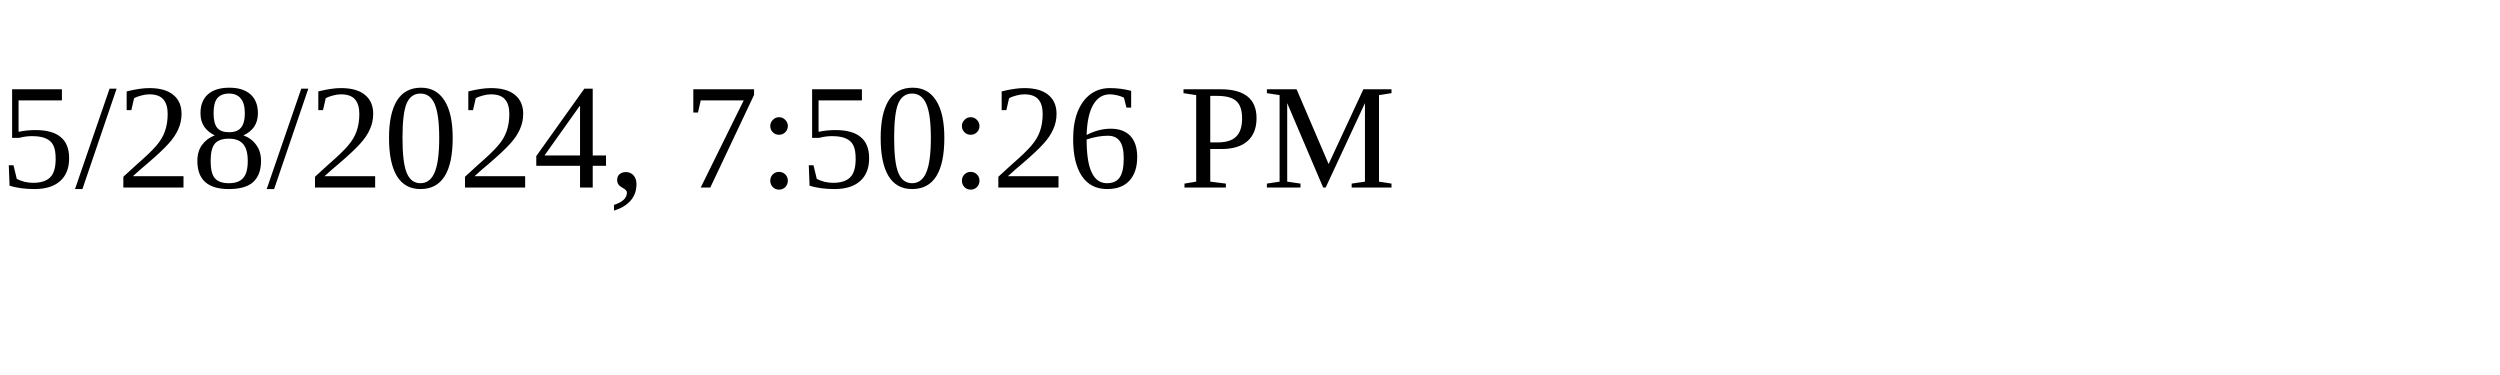
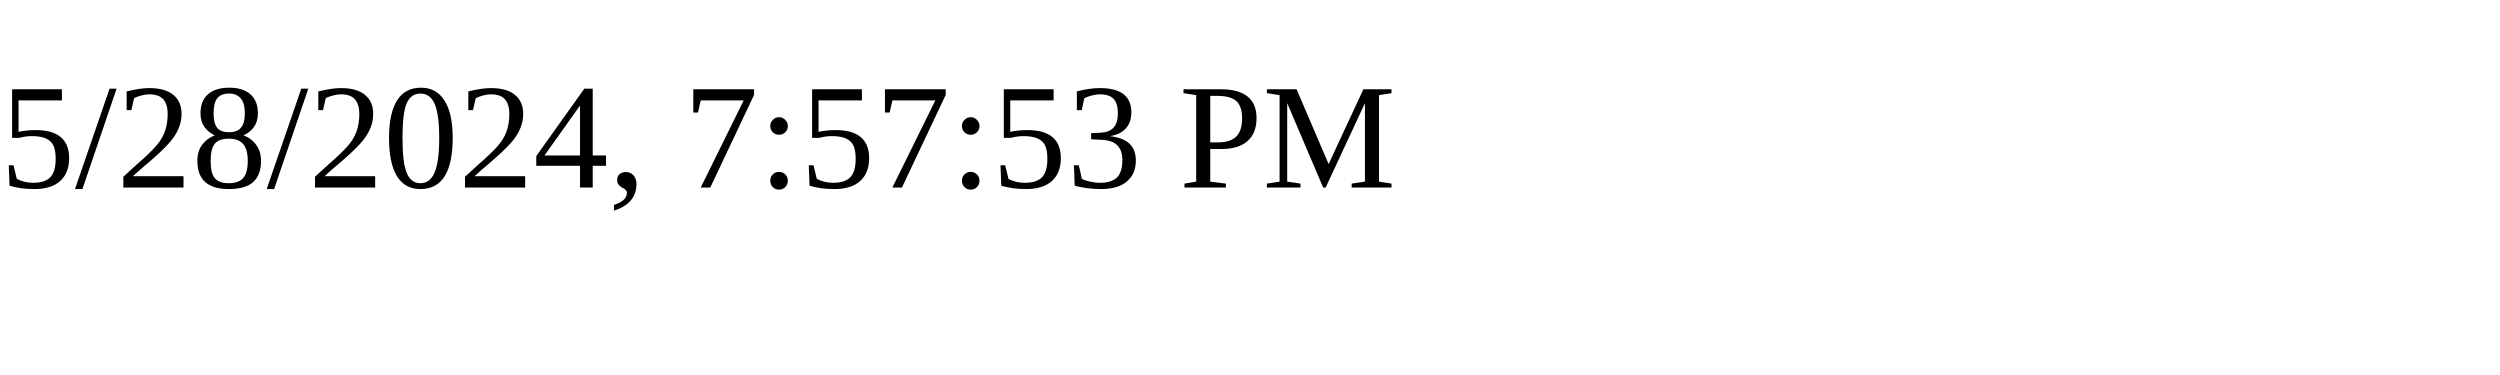
<svg xmlns="http://www.w3.org/2000/svg" height="30" width="200">
-   <text x="0" y="15">5/28/2024, 7:50:26 PM</text>
+   <text x="0" y="15">5/28/2024, 7:57:53 PM</text>
</svg>
